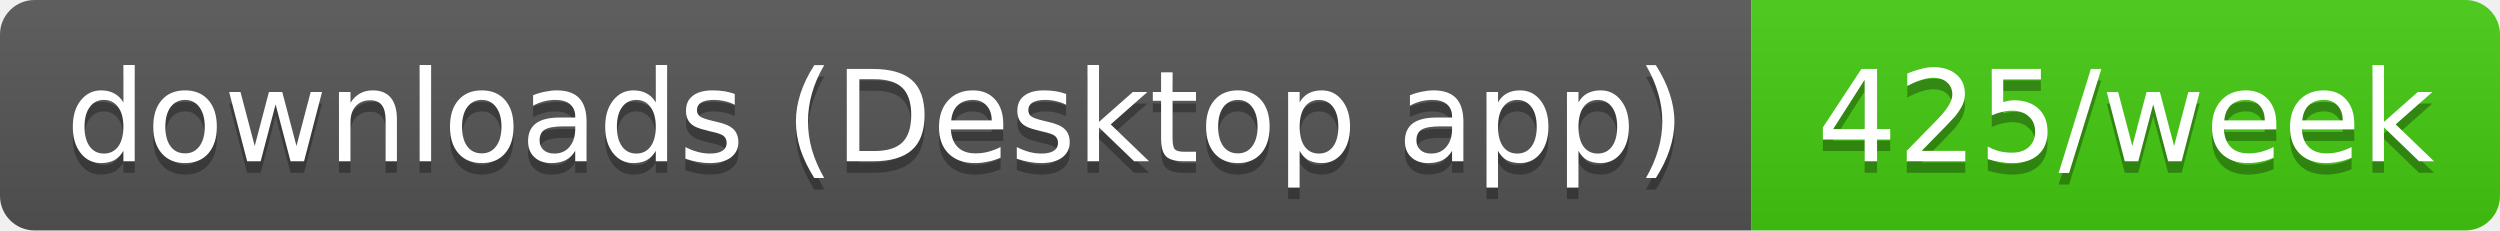
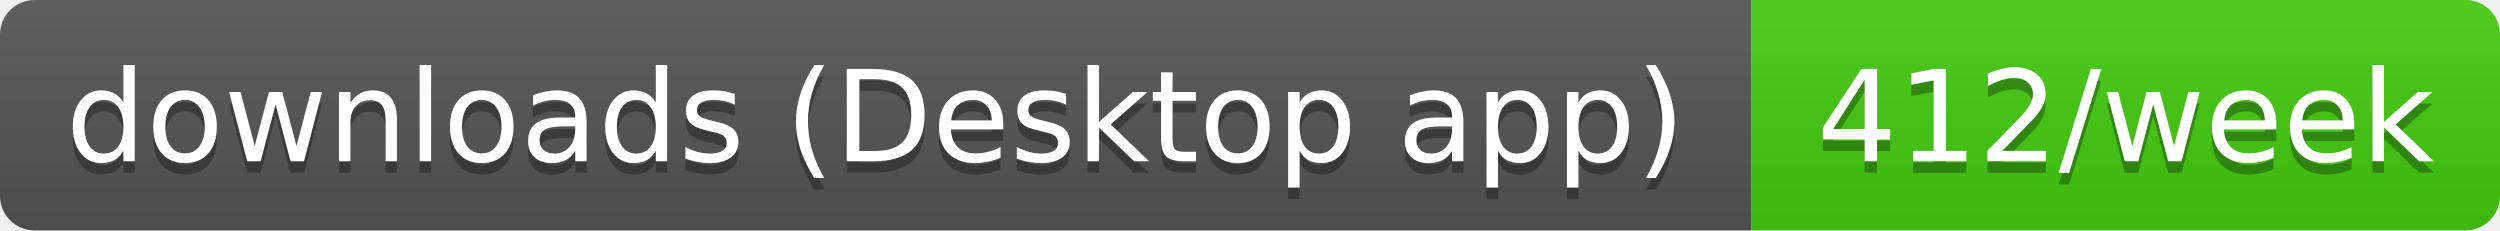
- <svg xmlns="http://www.w3.org/2000/svg" width="217" height="20" role="img" aria-label="downloads (Desktop app): 425/week">
+ <svg xmlns="http://www.w3.org/2000/svg" width="217" height="20" role="img" aria-label="downloads (Desktop app): 412/week">
  <linearGradient id="s" x2="0" y2="100%">
    <stop offset="0" stop-color="#bbb" stop-opacity=".1" />
    <stop offset="1" stop-opacity=".1" />
  </linearGradient>
  <clipPath id="r">
    <rect width="217" height="20" rx="3" fill="#fff" />
  </clipPath>
  <g clip-path="url(#r)">
    <rect width="152" height="20" fill="#555" />
    <rect x="152" width="65" height="20" fill="#4c1" />
    <rect width="217" height="20" fill="url(#s)" />
  </g>
  <g fill="#fff" text-anchor="middle" font-family="Verdana,Geneva,DejaVu Sans,sans-serif" text-rendering="geometricPrecision" font-size="11">
    <text aria-hidden="true" x="76" y="15" fill="#010101" fill-opacity=".3" textLength="141.5">downloads (Desktop app)</text>
-     <text aria-hidden="true" x="184.5" y="15" fill="#010101" fill-opacity=".3" textLength="54.5">425/week</text>
+     <text aria-hidden="true" x="184.5" y="15" fill="#010101" fill-opacity=".3" textLength="54.5">412/week</text>
    <text x="76" y="14" textLength="141.5">downloads (Desktop app)</text>
-     <text x="184.5" y="14" textLength="54.5">425/week</text>
+     <text x="184.5" y="14" textLength="54.5">412/week</text>
  </g>
</svg>
